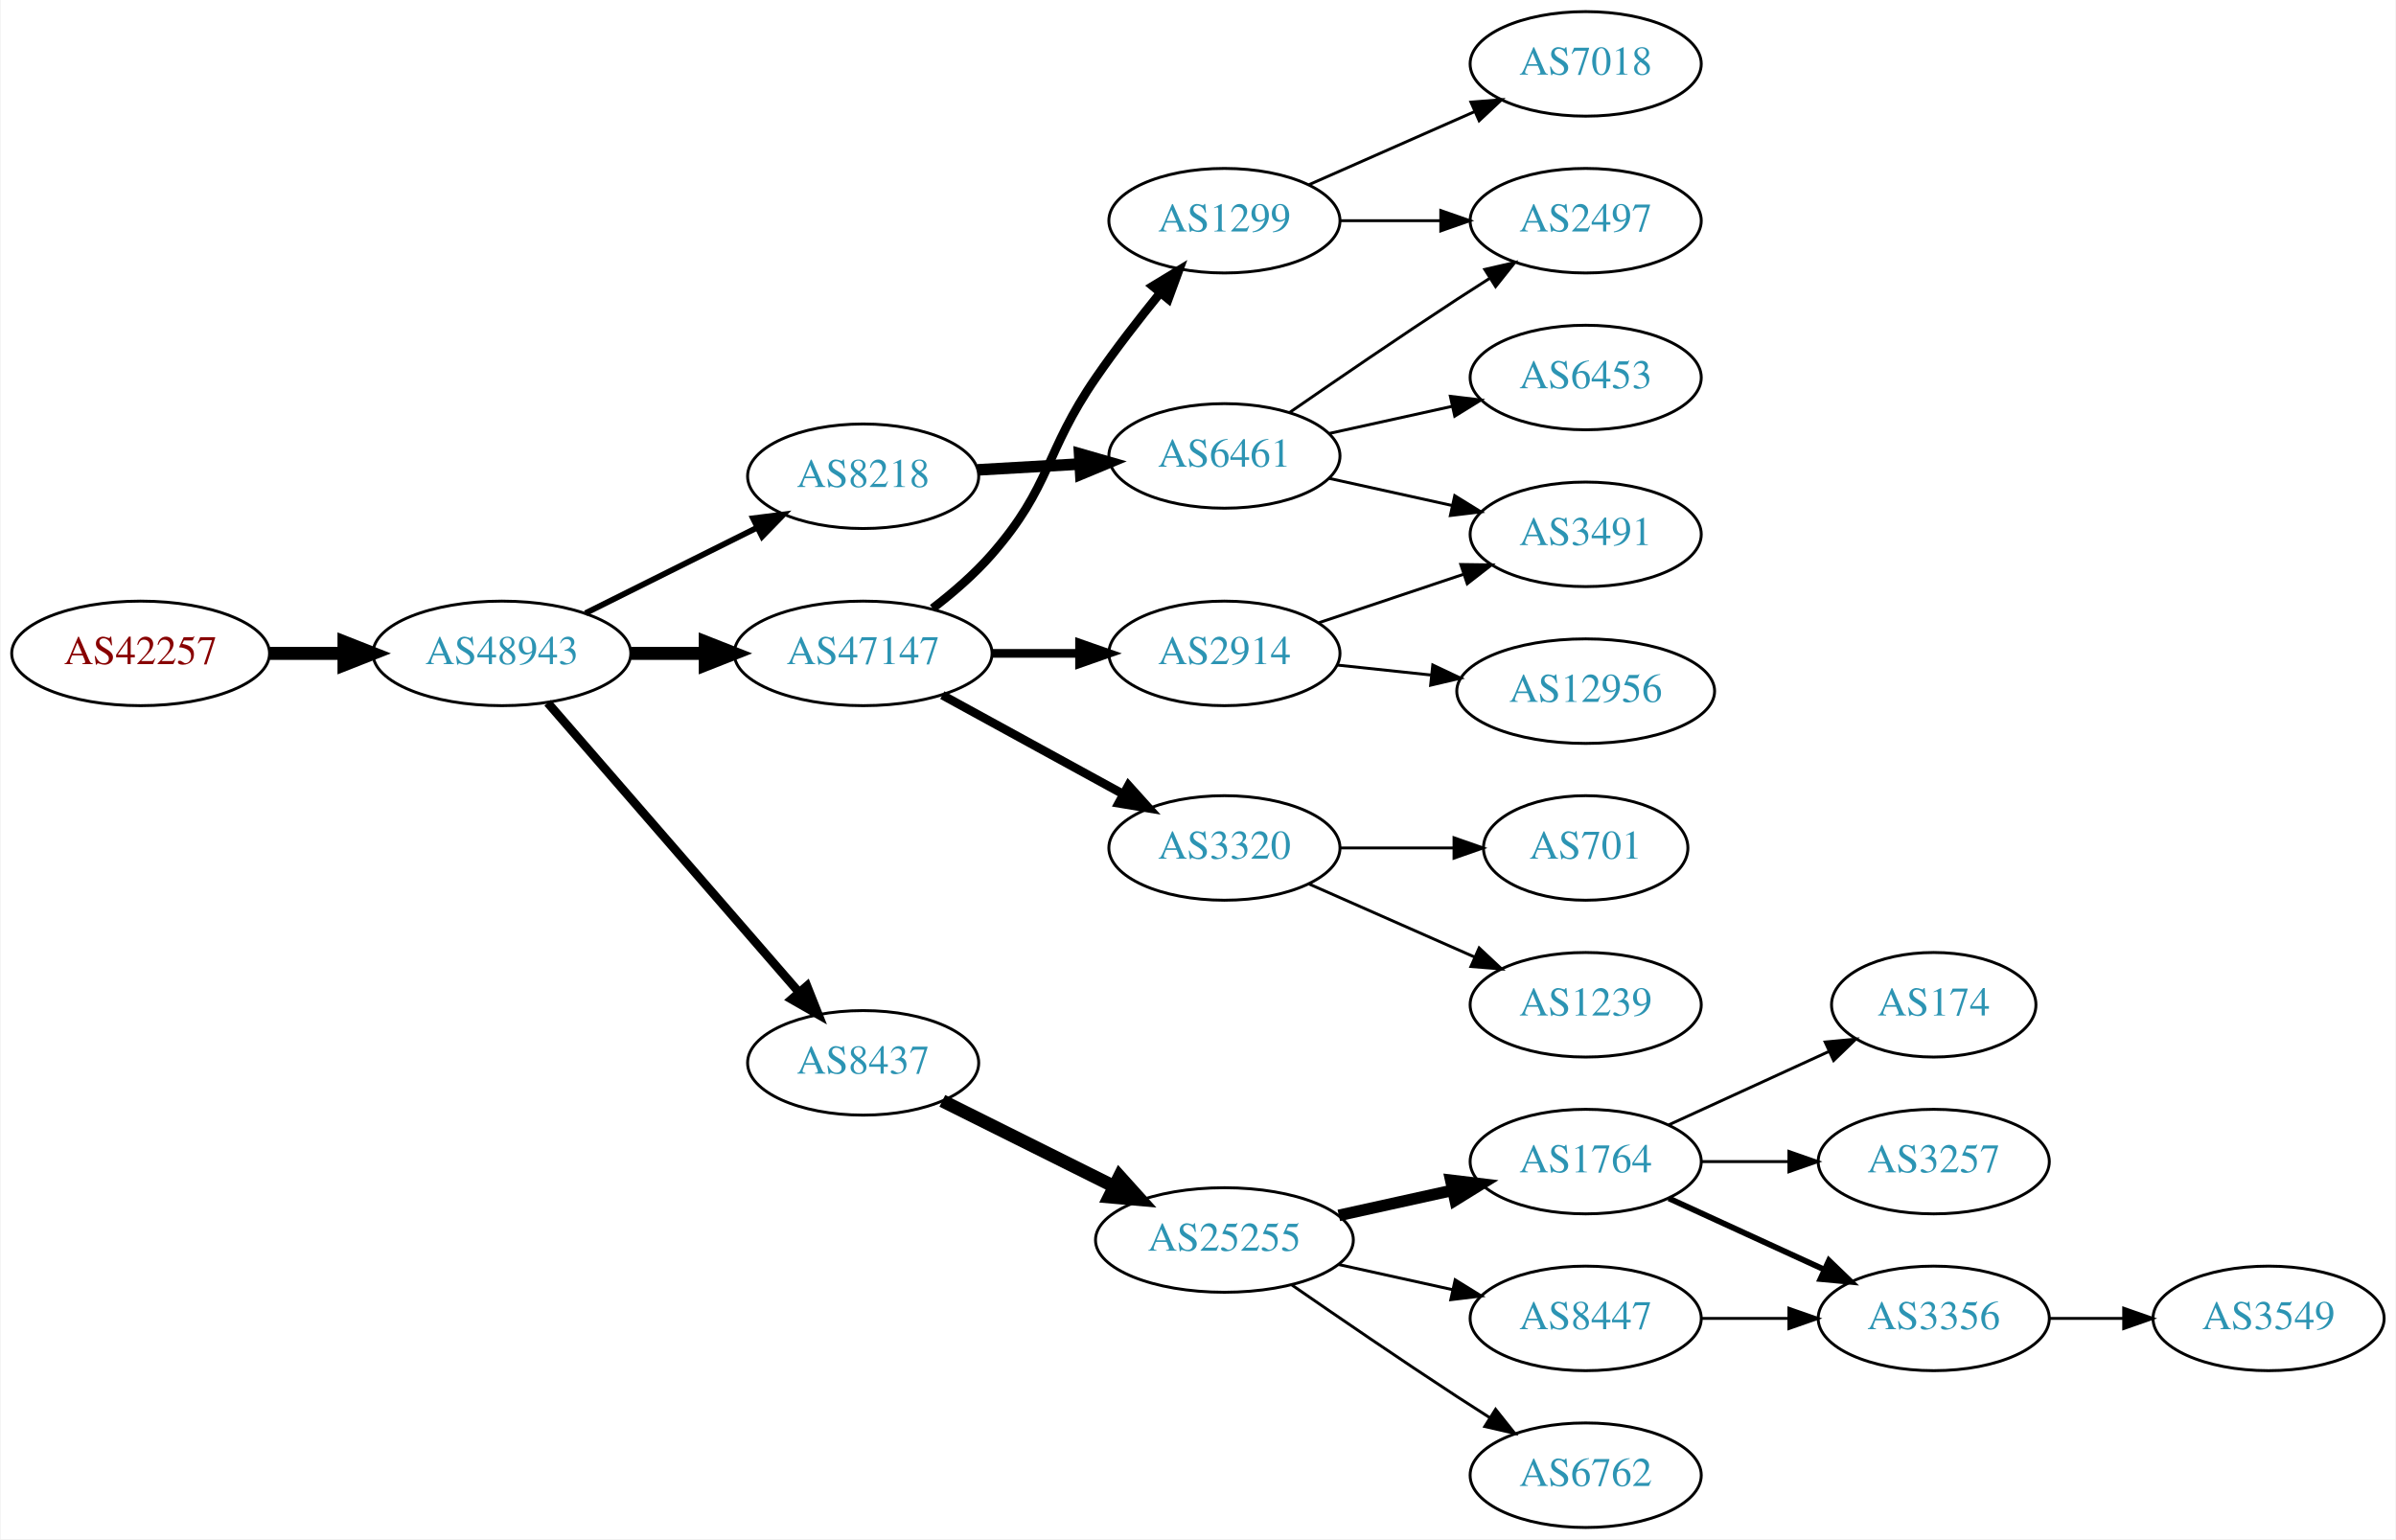
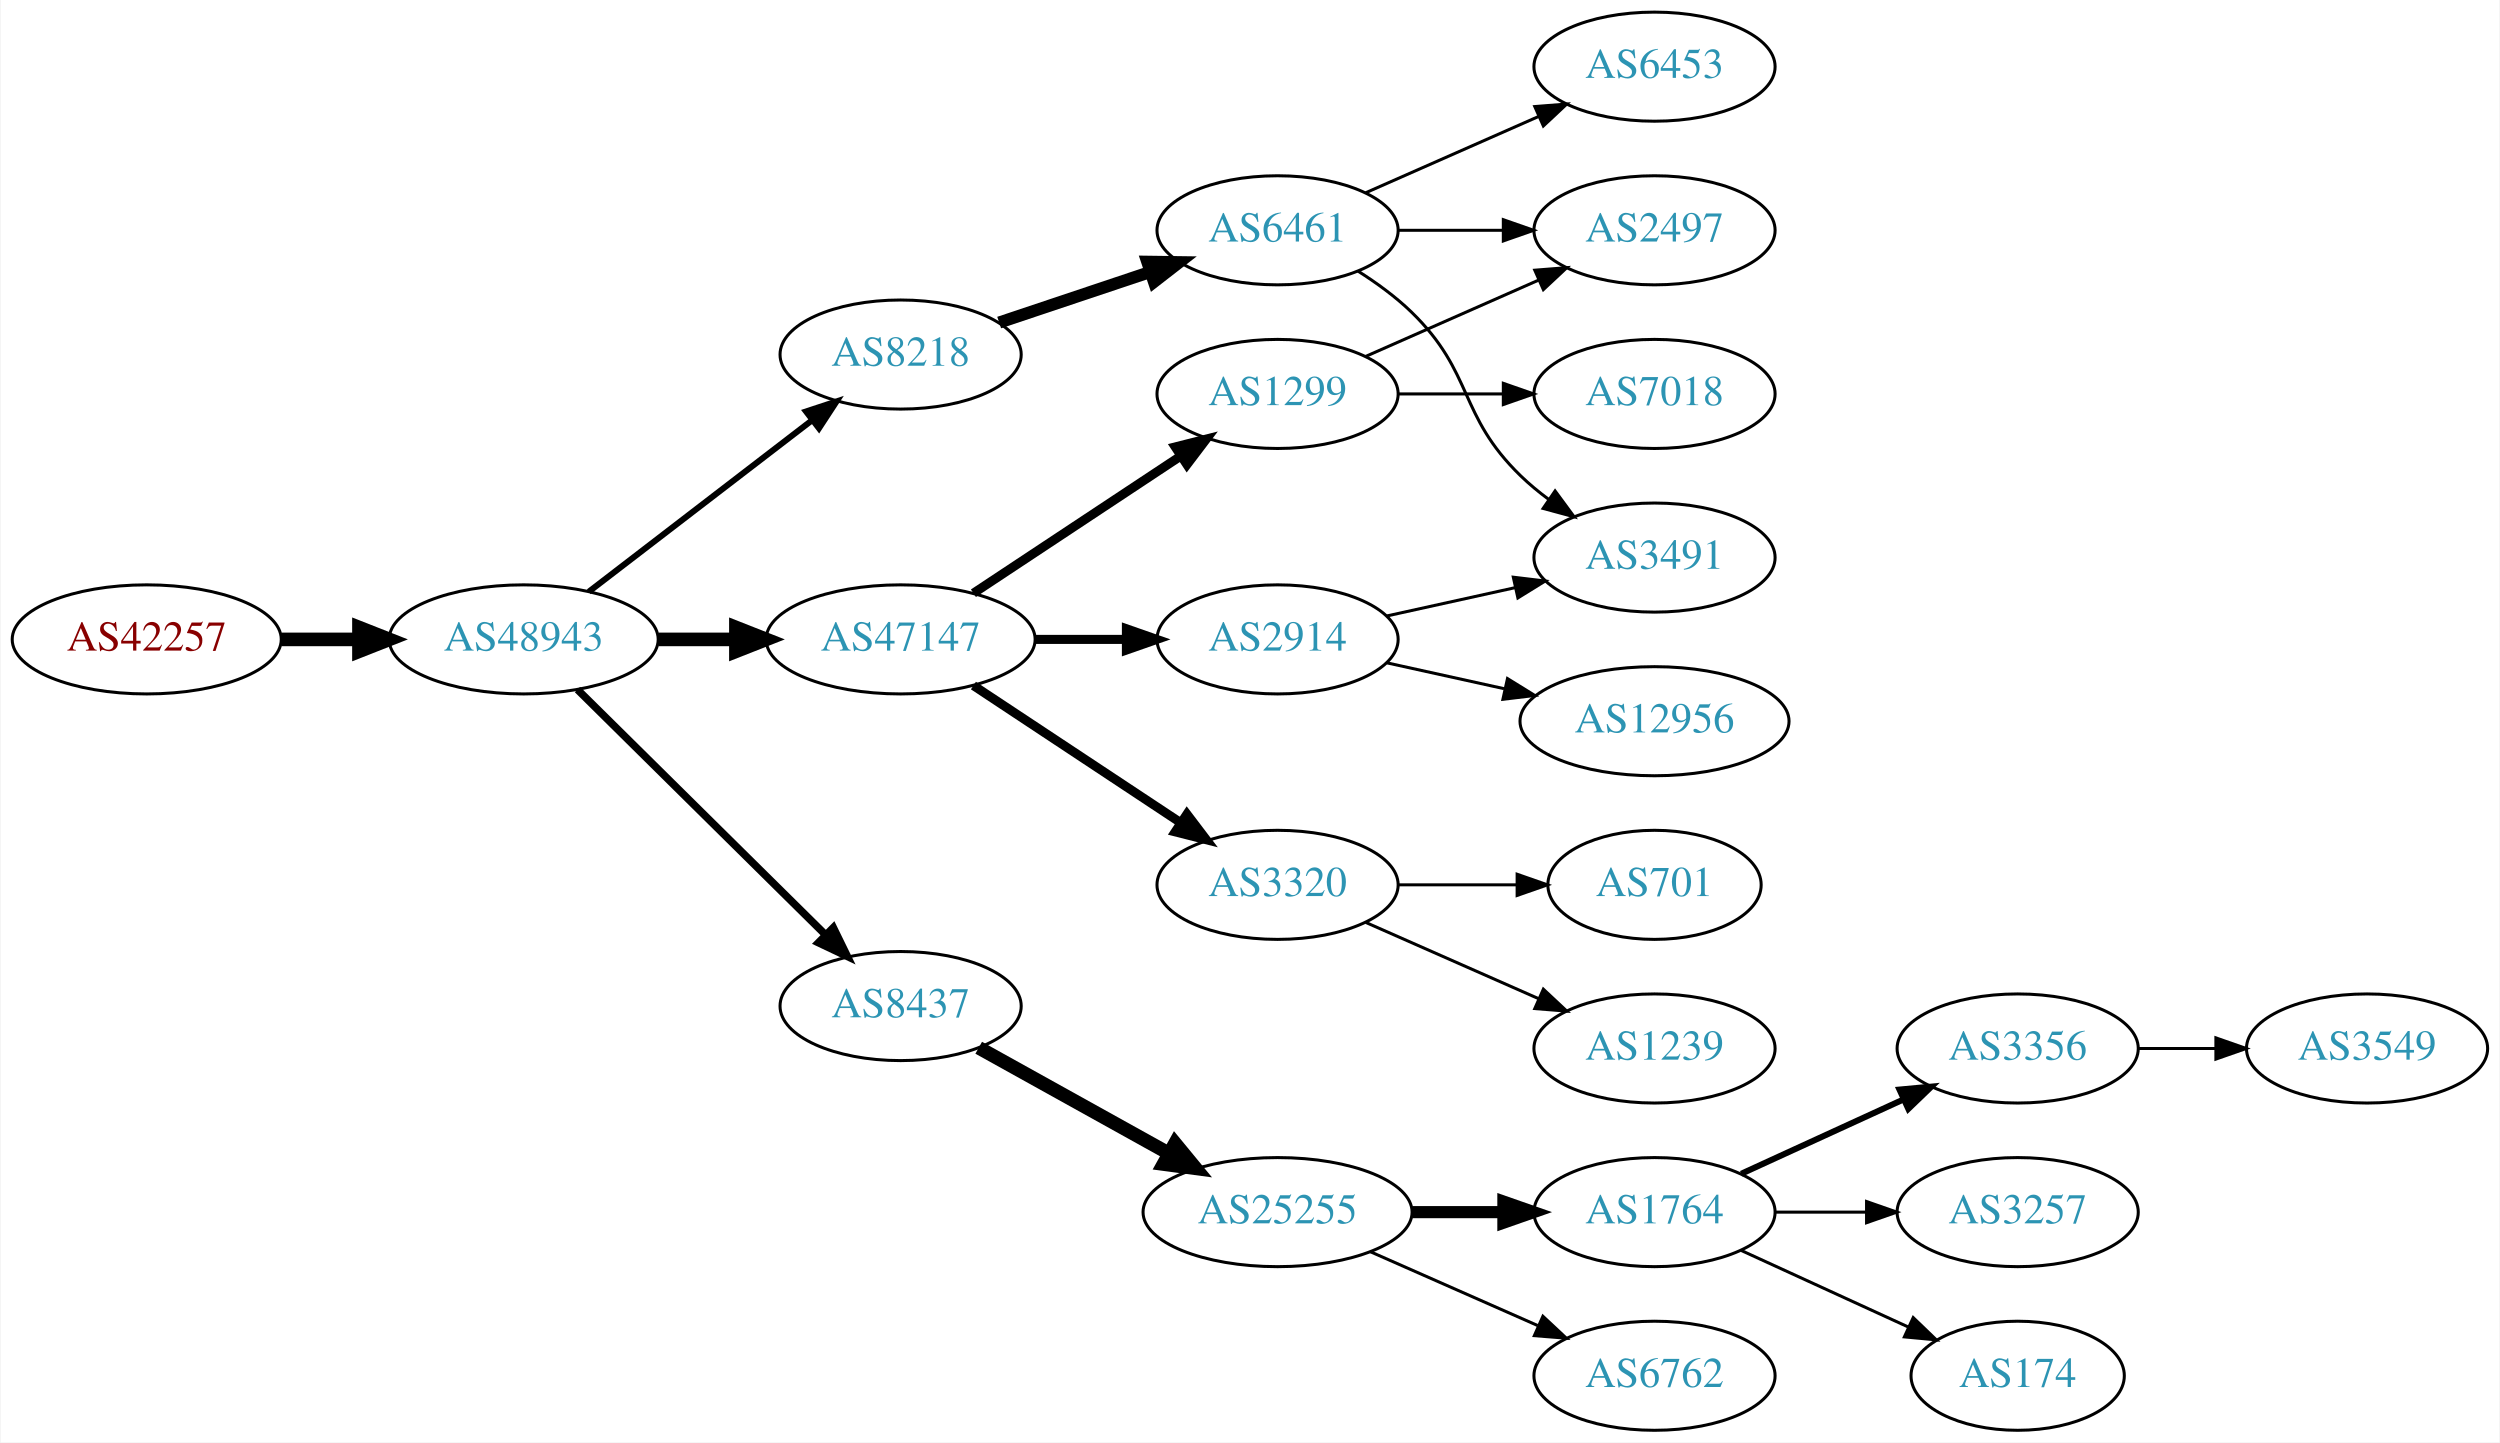
- <svg xmlns="http://www.w3.org/2000/svg" xmlns:xlink="http://www.w3.org/1999/xlink" width="825pt" height="530pt" viewBox="0.00 0.00 824.55 530.00">
-   <g id="graph0" class="graph" transform="scale(1 1) rotate(0) translate(4 526)">
-     <polygon fill="white" stroke="none" points="-4,4 -4,-526 820.547,-526 820.547,4 -4,4" />
+ <svg xmlns="http://www.w3.org/2000/svg" xmlns:xlink="http://www.w3.org/1999/xlink" width="825pt" height="476pt" viewBox="0.00 0.00 824.55 476.00">
+   <g id="graph0" class="graph" transform="scale(1 1) rotate(0) translate(4 472)">
+     <polygon fill="white" stroke="none" points="-4,4 -4,-472 820.547,-472 820.547,4 -4,4" />
    <g id="node1" class="node">
      <g id="a_node1">
        <a xlink:href="/asn/42257" xlink:title="AS42257 ~ IT-Services [AT]">
-           <ellipse fill="#ffffff" stroke="black" cx="44.196" cy="-301" rx="44.393" ry="18" />
-           <text text-anchor="middle" x="44.196" y="-297.3" font-family="Times,serif" font-size="14.00" fill="#880000">AS42257</text>
+           <ellipse fill="#ffffff" stroke="black" cx="44.196" cy="-261" rx="44.393" ry="18" />
+           <text text-anchor="middle" x="44.196" y="-257.3" font-family="Times,serif" font-size="14.00" fill="#880000">AS42257</text>
        </a>
      </g>
    </g>
    <g id="node2" class="node">
      <g id="a_node2">
        <a xlink:href="/asn/48943" xlink:title="AS48943 ~ KAPPER NETWORK-COMMUNICATIONS GmbH [AT]">
-           <ellipse fill="#ffffff" stroke="black" cx="168.588" cy="-301" rx="44.393" ry="18" />
-           <text text-anchor="middle" x="168.588" y="-297.3" font-family="Times,serif" font-size="14.00" fill="#2c94b3">AS48943</text>
+           <ellipse fill="#ffffff" stroke="black" cx="168.588" cy="-261" rx="44.393" ry="18" />
+           <text text-anchor="middle" x="168.588" y="-257.3" font-family="Times,serif" font-size="14.00" fill="#2c94b3">AS48943</text>
        </a>
      </g>
    </g>
    <g id="edge1" class="edge">
-       <path fill="none" stroke="black" stroke-width="4.5" d="M88.692,-301C96.898,-301 105.569,-301 114.041,-301" />
-       <polygon fill="black" stroke="black" stroke-width="4.5" points="114.233,-304.938 124.233,-301 114.233,-297.063 114.233,-304.938" />
+       <path fill="none" stroke="black" stroke-width="4.5" d="M88.692,-261C96.898,-261 105.569,-261 114.041,-261" />
+       <polygon fill="black" stroke="black" stroke-width="4.5" points="114.233,-264.938 124.233,-261 114.233,-257.063 114.233,-264.938" />
    </g>
    <g id="node3" class="node">
      <g id="a_node3">
        <a xlink:href="/asn/47147" xlink:title="AS47147 ~ ANEXIA Internetdienstleistungs GmbH [AT]">
-           <ellipse fill="#ffffff" stroke="black" cx="292.98" cy="-301" rx="44.393" ry="18" />
-           <text text-anchor="middle" x="292.98" y="-297.3" font-family="Times,serif" font-size="14.00" fill="#2c94b3">AS47147</text>
+           <ellipse fill="#ffffff" stroke="black" cx="292.98" cy="-261" rx="44.393" ry="18" />
+           <text text-anchor="middle" x="292.98" y="-257.3" font-family="Times,serif" font-size="14.00" fill="#2c94b3">AS47147</text>
        </a>
      </g>
    </g>
    <g id="edge2" class="edge">
-       <path fill="none" stroke="black" stroke-width="4.5" d="M213.084,-301C221.29,-301 229.961,-301 238.434,-301" />
-       <polygon fill="black" stroke="black" stroke-width="4.5" points="238.625,-304.938 248.625,-301 238.625,-297.063 238.625,-304.938" />
+       <path fill="none" stroke="black" stroke-width="4.5" d="M213.084,-261C221.29,-261 229.961,-261 238.434,-261" />
+       <polygon fill="black" stroke="black" stroke-width="4.5" points="238.625,-264.938 248.625,-261 238.625,-257.063 238.625,-264.938" />
    </g>
    <g id="node4" class="node">
      <g id="a_node4">
        <a xlink:href="/asn/8437" xlink:title="AS8437 ~ Hutchison Drei Austria GmbH [AT]">
-           <ellipse fill="#ffffff" stroke="black" cx="292.98" cy="-160" rx="39.794" ry="18" />
-           <text text-anchor="middle" x="292.98" y="-156.3" font-family="Times,serif" font-size="14.00" fill="#2c94b3">AS8437</text>
+           <ellipse fill="#ffffff" stroke="black" cx="292.98" cy="-140" rx="39.794" ry="18" />
+           <text text-anchor="middle" x="292.98" y="-136.3" font-family="Times,serif" font-size="14.00" fill="#2c94b3">AS8437</text>
        </a>
      </g>
    </g>
    <g id="edge3" class="edge">
-       <path fill="none" stroke="black" stroke-width="3" d="M184.352,-283.992C205.878,-259.193 246,-212.971 270.71,-184.504" />
-       <polygon fill="black" stroke="black" stroke-width="3" points="273.633,-186.477 277.545,-176.63 268.346,-181.888 273.633,-186.477" />
+       <path fill="none" stroke="black" stroke-width="2.5" d="M186.35,-244.429C207.499,-223.521 244.01,-187.425 268.079,-163.629" />
+       <polygon fill="black" stroke="black" stroke-width="2.5" points="270.771,-165.89 275.421,-156.371 265.849,-160.912 270.771,-165.89" />
    </g>
    <g id="node5" class="node">
      <g id="a_node5">
        <a xlink:href="/asn/8218" xlink:title="AS8218 ~ legacy Neotelecoms [FR]">
-           <ellipse fill="#ffffff" stroke="black" cx="292.98" cy="-362" rx="39.794" ry="18" />
-           <text text-anchor="middle" x="292.98" y="-358.3" font-family="Times,serif" font-size="14.00" fill="#2c94b3">AS8218</text>
+           <ellipse fill="#ffffff" stroke="black" cx="292.98" cy="-355" rx="39.794" ry="18" />
+           <text text-anchor="middle" x="292.98" y="-351.3" font-family="Times,serif" font-size="14.00" fill="#2c94b3">AS8218</text>
        </a>
      </g>
    </g>
    <g id="edge4" class="edge">
-       <path fill="none" stroke="black" stroke-width="2" d="M197.361,-314.842C214.858,-323.562 237.614,-334.904 256.424,-344.279" />
-       <polygon fill="black" stroke="black" stroke-width="2" points="255.065,-347.512 265.576,-348.84 258.187,-341.247 255.065,-347.512" />
+       <path fill="none" stroke="black" stroke-width="2" d="M190.074,-276.733C210.228,-292.212 241.164,-315.972 263.665,-333.253" />
+       <polygon fill="black" stroke="black" stroke-width="2" points="261.772,-336.213 271.835,-339.528 266.036,-330.661 261.772,-336.213" />
    </g>
    <g id="node6" class="node">
      <g id="a_node6">
-         <a xlink:href="/asn/1299" xlink:title="AS1299 ~ Telia Carrier [EU]">
-           <ellipse fill="#ffffff" stroke="black" cx="417.373" cy="-450" rx="39.794" ry="18" />
-           <text text-anchor="middle" x="417.373" y="-446.3" font-family="Times,serif" font-size="14.00" fill="#2c94b3">AS1299</text>
+         <a xlink:href="/asn/2914" xlink:title="AS2914 ~ NTT America, Inc. [US]">
+           <ellipse fill="#ffffff" stroke="black" cx="417.373" cy="-261" rx="39.794" ry="18" />
+           <text text-anchor="middle" x="417.373" y="-257.3" font-family="Times,serif" font-size="14.00" fill="#2c94b3">AS2914</text>
        </a>
      </g>
    </g>
    <g id="edge5" class="edge">
-       <path fill="none" stroke="black" stroke-width="3" d="M316.887,-316.501C323.878,-321.869 331.271,-328.247 337.176,-335 357.9,-358.697 355.299,-370.088 373.176,-396 379.962,-405.835 388.001,-416.186 395.293,-425.164" />
-       <polygon fill="black" stroke="black" stroke-width="3" points="392.662,-427.475 401.722,-432.969 398.065,-423.025 392.662,-427.475" />
+       <path fill="none" stroke="black" stroke-width="3" d="M337.476,-261C347.165,-261 357.502,-261 367.394,-261" />
+       <polygon fill="black" stroke="black" stroke-width="3" points="367.497,-264.5 377.497,-261 367.497,-257.5 367.497,-264.5" />
    </g>
    <g id="node7" class="node">
      <g id="a_node7">
        <a xlink:href="/asn/3320" xlink:title="AS3320 ~ DTAG [DE]">
-           <ellipse fill="#ffffff" stroke="black" cx="417.373" cy="-234" rx="39.794" ry="18" />
-           <text text-anchor="middle" x="417.373" y="-230.3" font-family="Times,serif" font-size="14.00" fill="#2c94b3">AS3320</text>
+           <ellipse fill="#ffffff" stroke="black" cx="417.373" cy="-180" rx="39.794" ry="18" />
+           <text text-anchor="middle" x="417.373" y="-176.3" font-family="Times,serif" font-size="14.00" fill="#2c94b3">AS3320</text>
        </a>
      </g>
    </g>
    <g id="edge6" class="edge">
-       <path fill="none" stroke="black" stroke-width="3" d="M320.237,-286.627C338.428,-276.669 362.813,-263.32 382.472,-252.558" />
-       <polygon fill="black" stroke="black" stroke-width="3" points="384.322,-255.535 391.413,-247.663 380.961,-249.395 384.322,-255.535" />
+       <path fill="none" stroke="black" stroke-width="3" d="M317.001,-245.765C336.355,-232.956 364.191,-214.534 385.48,-200.445" />
+       <polygon fill="black" stroke="black" stroke-width="3" points="387.461,-203.331 393.868,-194.893 383.597,-197.494 387.461,-203.331" />
    </g>
    <g id="node8" class="node">
      <g id="a_node8">
-         <a xlink:href="/asn/2914" xlink:title="AS2914 ~ NTT America, Inc. [US]">
-           <ellipse fill="#ffffff" stroke="black" cx="417.373" cy="-301" rx="39.794" ry="18" />
-           <text text-anchor="middle" x="417.373" y="-297.3" font-family="Times,serif" font-size="14.00" fill="#2c94b3">AS2914</text>
+         <a xlink:href="/asn/1299" xlink:title="AS1299 ~ Telia Carrier [EU]">
+           <ellipse fill="#ffffff" stroke="black" cx="417.373" cy="-342" rx="39.794" ry="18" />
+           <text text-anchor="middle" x="417.373" y="-338.3" font-family="Times,serif" font-size="14.00" fill="#2c94b3">AS1299</text>
        </a>
      </g>
    </g>
    <g id="edge7" class="edge">
-       <path fill="none" stroke="black" stroke-width="3" d="M337.476,-301C347.165,-301 357.502,-301 367.394,-301" />
-       <polygon fill="black" stroke="black" stroke-width="3" points="367.497,-304.5 377.497,-301 367.497,-297.5 367.497,-304.5" />
+       <path fill="none" stroke="black" stroke-width="3" d="M317.001,-276.235C336.355,-289.044 364.191,-307.466 385.48,-321.555" />
+       <polygon fill="black" stroke="black" stroke-width="3" points="383.597,-324.506 393.868,-327.107 387.461,-318.669 383.597,-324.506" />
    </g>
    <g id="node11" class="node">
      <g id="a_node11">
        <a xlink:href="/asn/25255" xlink:title="AS25255 ~ ==&gt; TELE2 AUSTRIA &lt;== [AT]">
-           <ellipse fill="#ffffff" stroke="black" cx="417.373" cy="-99" rx="44.393" ry="18" />
-           <text text-anchor="middle" x="417.373" y="-95.3" font-family="Times,serif" font-size="14.00" fill="#2c94b3">AS25255</text>
+           <ellipse fill="#ffffff" stroke="black" cx="417.373" cy="-72" rx="44.393" ry="18" />
+           <text text-anchor="middle" x="417.373" y="-68.3" font-family="Times,serif" font-size="14.00" fill="#2c94b3">AS25255</text>
        </a>
      </g>
    </g>
    <g id="edge10" class="edge">
-       <path fill="none" stroke="black" stroke-width="4.5" d="M320.237,-146.914C337.5,-138.31 360.343,-126.925 379.43,-117.412" />
-       <polygon fill="black" stroke="black" stroke-width="4.5" points="381.264,-120.898 388.458,-112.913 377.751,-113.849 381.264,-120.898" />
-     </g>
-     <g id="node23" class="node">
-       <g id="a_node23">
+       <path fill="none" stroke="black" stroke-width="4.5" d="M318.748,-126.239C336.799,-116.21 361.498,-102.488 381.536,-91.355" />
+       <polygon fill="black" stroke="black" stroke-width="4.5" points="383.545,-94.743 390.374,-86.444 379.72,-87.859 383.545,-94.743" />
+     </g>
+     <g id="node22" class="node">
+       <g id="a_node22">
        <a xlink:href="/asn/6461" xlink:title="AS6461 ~ Zayo Bandwidth [US]">
-           <ellipse fill="#ffffff" stroke="black" cx="417.373" cy="-369" rx="39.794" ry="18" />
-           <text text-anchor="middle" x="417.373" y="-365.3" font-family="Times,serif" font-size="14.00" fill="#2c94b3">AS6461</text>
-         </a>
-       </g>
-     </g>
-     <g id="edge23" class="edge">
-       <path fill="none" stroke="black" stroke-width="4" d="M332.37,-364.196C343.54,-364.834 355.892,-365.541 367.61,-366.211" />
-       <polygon fill="black" stroke="black" stroke-width="4" points="367.515,-369.711 377.698,-366.788 367.914,-362.723 367.515,-369.711" />
+           <ellipse fill="#ffffff" stroke="black" cx="417.373" cy="-396" rx="39.794" ry="18" />
+           <text text-anchor="middle" x="417.373" y="-392.3" font-family="Times,serif" font-size="14.00" fill="#2c94b3">AS6461</text>
+         </a>
+       </g>
+     </g>
+     <g id="edge21" class="edge">
+       <path fill="none" stroke="black" stroke-width="4" d="M325.499,-365.559C340.632,-370.628 358.96,-376.767 375.18,-382.201" />
+       <polygon fill="black" stroke="black" stroke-width="4" points="374.366,-385.62 384.96,-385.477 376.59,-378.982 374.366,-385.62" />
    </g>
    <g id="node9" class="node">
      <g id="a_node9">
-         <a xlink:href="/asn/7018" xlink:title="AS7018 ~ AT&amp;T Services, Inc. [US]">
-           <ellipse fill="#ffffff" stroke="black" cx="541.765" cy="-504" rx="39.794" ry="18" />
-           <text text-anchor="middle" x="541.765" y="-500.3" font-family="Times,serif" font-size="14.00" fill="#2c94b3">AS7018</text>
+         <a xlink:href="/asn/3491" xlink:title="AS3491 ~ PCCW Global, Inc. [US]">
+           <ellipse fill="#ffffff" stroke="black" cx="541.765" cy="-288" rx="39.794" ry="18" />
+           <text text-anchor="middle" x="541.765" y="-284.3" font-family="Times,serif" font-size="14.00" fill="#2c94b3">AS3491</text>
        </a>
      </g>
    </g>
    <g id="edge8" class="edge">
-       <path fill="none" stroke="black" d="M446.452,-462.389C463.4,-469.866 485.197,-479.483 503.566,-487.588" />
-       <polygon fill="black" stroke="black" points="502.254,-490.834 512.816,-491.669 505.08,-484.43 502.254,-490.834" />
+       <path fill="none" stroke="black" d="M453.445,-268.737C466.632,-271.646 481.812,-274.995 495.778,-278.076" />
+       <polygon fill="black" stroke="black" points="495.168,-281.525 505.687,-280.262 496.676,-274.69 495.168,-281.525" />
    </g>
    <g id="node10" class="node">
      <g id="a_node10">
-         <a xlink:href="/asn/2497" xlink:title="AS2497 ~ Internet Initiative Japan Inc. [JP]">
-           <ellipse fill="#ffffff" stroke="black" cx="541.765" cy="-450" rx="39.794" ry="18" />
-           <text text-anchor="middle" x="541.765" y="-446.3" font-family="Times,serif" font-size="14.00" fill="#2c94b3">AS2497</text>
+         <a xlink:href="/asn/12956" xlink:title="AS12956 ~ TELXIUS [ES]">
+           <ellipse fill="#ffffff" stroke="black" cx="541.765" cy="-234" rx="44.393" ry="18" />
+           <text text-anchor="middle" x="541.765" y="-230.3" font-family="Times,serif" font-size="14.00" fill="#2c94b3">AS12956</text>
        </a>
      </g>
    </g>
    <g id="edge9" class="edge">
-       <path fill="none" stroke="black" d="M457.098,-450C468.037,-450 480.087,-450 491.553,-450" />
-       <polygon fill="black" stroke="black" points="491.871,-453.5 501.871,-450 491.871,-446.5 491.871,-453.5" />
+       <path fill="none" stroke="black" d="M453.445,-253.263C465.485,-250.607 479.185,-247.585 492.106,-244.734" />
+       <polygon fill="black" stroke="black" points="493.243,-248.068 502.254,-242.495 491.735,-241.232 493.243,-248.068" />
+     </g>
+     <g id="node20" class="node">
+       <g id="a_node20">
+         <a xlink:href="/asn/1239" xlink:title="AS1239 ~ Sprint [US]">
+           <ellipse fill="#ffffff" stroke="black" cx="541.765" cy="-126" rx="39.794" ry="18" />
+           <text text-anchor="middle" x="541.765" y="-122.3" font-family="Times,serif" font-size="14.00" fill="#2c94b3">AS1239</text>
+         </a>
+       </g>
+     </g>
+     <g id="edge19" class="edge">
+       <path fill="none" stroke="black" d="M446.452,-167.611C463.4,-160.134 485.197,-150.517 503.566,-142.412" />
+       <polygon fill="black" stroke="black" points="505.08,-145.57 512.816,-138.331 502.254,-139.166 505.08,-145.57" />
+     </g>
+     <g id="node21" class="node">
+       <g id="a_node21">
+         <a xlink:href="/asn/701" xlink:title="AS701 ~ UUNET [US]">
+           <ellipse fill="#ffffff" stroke="black" cx="541.765" cy="-180" rx="35.194" ry="18" />
+           <text text-anchor="middle" x="541.765" y="-176.3" font-family="Times,serif" font-size="14.00" fill="#2c94b3">AS701</text>
+         </a>
+       </g>
+     </g>
+     <g id="edge20" class="edge">
+       <path fill="none" stroke="black" d="M457.098,-180C469.587,-180 483.526,-180 496.39,-180" />
+       <polygon fill="black" stroke="black" points="496.428,-183.5 506.427,-180 496.427,-176.5 496.428,-183.5" />
+     </g>
+     <g id="node17" class="node">
+       <g id="a_node17">
+         <a xlink:href="/asn/7018" xlink:title="AS7018 ~ AT&amp;T Services, Inc. [US]">
+           <ellipse fill="#ffffff" stroke="black" cx="541.765" cy="-342" rx="39.794" ry="18" />
+           <text text-anchor="middle" x="541.765" y="-338.3" font-family="Times,serif" font-size="14.00" fill="#2c94b3">AS7018</text>
+         </a>
+       </g>
+     </g>
+     <g id="edge16" class="edge">
+       <path fill="none" stroke="black" d="M457.098,-342C468.037,-342 480.087,-342 491.553,-342" />
+       <polygon fill="black" stroke="black" points="491.871,-345.5 501.871,-342 491.871,-338.5 491.871,-345.5" />
    </g>
    <g id="node18" class="node">
      <g id="a_node18">
-         <a xlink:href="/asn/701" xlink:title="AS701 ~ UUNET [US]">
-           <ellipse fill="#ffffff" stroke="black" cx="541.765" cy="-234" rx="35.194" ry="18" />
-           <text text-anchor="middle" x="541.765" y="-230.3" font-family="Times,serif" font-size="14.00" fill="#2c94b3">AS701</text>
+         <a xlink:href="/asn/2497" xlink:title="AS2497 ~ Internet Initiative Japan Inc. [JP]">
+           <ellipse fill="#ffffff" stroke="black" cx="541.765" cy="-396" rx="39.794" ry="18" />
+           <text text-anchor="middle" x="541.765" y="-392.3" font-family="Times,serif" font-size="14.00" fill="#2c94b3">AS2497</text>
        </a>
      </g>
    </g>
    <g id="edge17" class="edge">
-       <path fill="none" stroke="black" d="M457.098,-234C469.587,-234 483.526,-234 496.39,-234" />
-       <polygon fill="black" stroke="black" points="496.428,-237.5 506.427,-234 496.427,-230.5 496.428,-237.5" />
-     </g>
-     <g id="node19" class="node">
-       <g id="a_node19">
-         <a xlink:href="/asn/1239" xlink:title="AS1239 ~ Sprint [US]">
-           <ellipse fill="#ffffff" stroke="black" cx="541.765" cy="-180" rx="39.794" ry="18" />
-           <text text-anchor="middle" x="541.765" y="-176.3" font-family="Times,serif" font-size="14.00" fill="#2c94b3">AS1239</text>
-         </a>
-       </g>
-     </g>
-     <g id="edge18" class="edge">
-       <path fill="none" stroke="black" d="M446.452,-221.611C463.4,-214.134 485.197,-204.517 503.566,-196.412" />
-       <polygon fill="black" stroke="black" points="505.08,-199.57 512.816,-192.331 502.254,-193.166 505.08,-199.57" />
-     </g>
-     <g id="node21" class="node">
-       <g id="a_node21">
-         <a xlink:href="/asn/12956" xlink:title="AS12956 ~ TELXIUS [ES]">
-           <ellipse fill="#ffffff" stroke="black" cx="541.765" cy="-288" rx="44.393" ry="18" />
-           <text text-anchor="middle" x="541.765" y="-284.3" font-family="Times,serif" font-size="14.00" fill="#2c94b3">AS12956</text>
-         </a>
-       </g>
-     </g>
-     <g id="edge20" class="edge">
-       <path fill="none" stroke="black" d="M456.093,-296.993C466.313,-295.908 477.562,-294.713 488.43,-293.559" />
-       <polygon fill="black" stroke="black" points="489.113,-297.006 498.687,-292.469 488.373,-290.045 489.113,-297.006" />
-     </g>
-     <g id="node22" class="node">
-       <g id="a_node22">
-         <a xlink:href="/asn/3491" xlink:title="AS3491 ~ PCCW Global, Inc. [US]">
-           <ellipse fill="#ffffff" stroke="black" cx="541.765" cy="-342" rx="39.794" ry="18" />
-           <text text-anchor="middle" x="541.765" y="-338.3" font-family="Times,serif" font-size="14.00" fill="#2c94b3">AS3491</text>
-         </a>
-       </g>
-     </g>
-     <g id="edge21" class="edge">
-       <path fill="none" stroke="black" d="M449.892,-311.559C465.024,-316.628 483.352,-322.767 499.572,-328.201" />
-       <polygon fill="black" stroke="black" points="498.759,-331.62 509.352,-331.477 500.982,-324.982 498.759,-331.62" />
+       <path fill="none" stroke="black" d="M446.452,-354.389C463.4,-361.866 485.197,-371.483 503.566,-379.588" />
+       <polygon fill="black" stroke="black" points="502.254,-382.834 512.816,-383.669 505.08,-376.43 502.254,-382.834" />
    </g>
    <g id="node12" class="node">
      <g id="a_node12">
-         <a xlink:href="/asn/1764" xlink:title="AS1764 ~ NEXTLAYER-AS [AT]">
-           <ellipse fill="#ffffff" stroke="black" cx="541.765" cy="-126" rx="39.794" ry="18" />
-           <text text-anchor="middle" x="541.765" y="-122.3" font-family="Times,serif" font-size="14.00" fill="#2c94b3">AS1764</text>
-         </a>
-       </g>
-     </g>
-     <g id="edge11" class="edge">
-       <path fill="none" stroke="black" stroke-width="4" d="M456.762,-107.469C469.153,-110.202 483,-113.257 495.821,-116.085" />
-       <polygon fill="black" stroke="black" stroke-width="4" points="495.316,-119.558 505.835,-118.295 496.824,-112.722 495.316,-119.558" />
-     </g>
-     <g id="node13" class="node">
-       <g id="a_node13">
        <a xlink:href="/asn/6762" xlink:title="AS6762 ~ TELECOM ITALIA SPARKLE S.p.A. [IT]">
          <ellipse fill="#ffffff" stroke="black" cx="541.765" cy="-18" rx="39.794" ry="18" />
          <text text-anchor="middle" x="541.765" y="-14.3" font-family="Times,serif" font-size="14.00" fill="#2c94b3">AS6762</text>
        </a>
      </g>
    </g>
+     <g id="edge11" class="edge">
+       <path fill="none" stroke="black" d="M448,-58.928C464.595,-51.606 485.454,-42.403 503.188,-34.579" />
+       <polygon fill="black" stroke="black" points="504.935,-37.634 512.671,-30.395 502.109,-31.23 504.935,-37.634" />
+     </g>
+     <g id="node13" class="node">
+       <g id="a_node13">
+         <a xlink:href="/asn/1764" xlink:title="AS1764 ~ NEXTLAYER-AS [AT]">
+           <ellipse fill="#ffffff" stroke="black" cx="541.765" cy="-72" rx="39.794" ry="18" />
+           <text text-anchor="middle" x="541.765" y="-68.3" font-family="Times,serif" font-size="14.00" fill="#2c94b3">AS1764</text>
+         </a>
+       </g>
+     </g>
    <g id="edge12" class="edge">
-       <path fill="none" stroke="black" d="M440.403,-83.633C456.206,-72.695 478.062,-57.739 497.569,-45 501.151,-42.661 504.921,-40.241 508.681,-37.856" />
-       <polygon fill="black" stroke="black" points="510.744,-40.693 517.342,-32.404 507.015,-34.769 510.744,-40.693" />
+       <path fill="none" stroke="black" stroke-width="4" d="M461.868,-72C471.557,-72 481.894,-72 491.787,-72" />
+       <polygon fill="black" stroke="black" stroke-width="4" points="491.889,-75.5 501.889,-72 491.889,-68.5 491.889,-75.5" />
    </g>
    <g id="node14" class="node">
      <g id="a_node14">
-         <a xlink:href="/asn/8447" xlink:title="AS8447 ~ A1 Telekom Austria AG [AT]">
-           <ellipse fill="#ffffff" stroke="black" cx="541.765" cy="-72" rx="39.794" ry="18" />
-           <text text-anchor="middle" x="541.765" y="-68.3" font-family="Times,serif" font-size="14.00" fill="#2c94b3">AS8447</text>
+         <a xlink:href="/asn/3356" xlink:title="AS3356 ~ Level 3 Parent, LLC [US]">
+           <ellipse fill="#ffffff" stroke="black" cx="661.607" cy="-126" rx="39.794" ry="18" />
+           <text text-anchor="middle" x="661.607" y="-122.3" font-family="Times,serif" font-size="14.00" fill="#2c94b3">AS3356</text>
        </a>
      </g>
    </g>
    <g id="edge13" class="edge">
-       <path fill="none" stroke="black" d="M456.762,-90.531C469.153,-87.798 483,-84.743 495.821,-81.915" />
-       <polygon fill="black" stroke="black" points="496.824,-85.278 505.835,-79.706 495.316,-78.442 496.824,-85.278" />
+       <path fill="none" stroke="black" stroke-width="2" d="M570.394,-84.661C586.351,-91.973 606.621,-101.261 623.904,-109.181" />
+       <polygon fill="black" stroke="black" stroke-width="2" points="622.602,-112.435 633.152,-113.419 625.519,-106.071 622.602,-112.435" />
    </g>
    <g id="node15" class="node">
      <g id="a_node15">
-         <a xlink:href="/asn/174" xlink:title="AS174 ~ Cogent Communications [US]">
-           <ellipse fill="#ffffff" stroke="black" cx="661.607" cy="-180" rx="35.194" ry="18" />
-           <text text-anchor="middle" x="661.607" y="-176.3" font-family="Times,serif" font-size="14.00" fill="#2c94b3">AS174</text>
+         <a xlink:href="/asn/3257" xlink:title="AS3257 ~ GTT [DE]">
+           <ellipse fill="#ffffff" stroke="black" cx="661.607" cy="-72" rx="39.794" ry="18" />
+           <text text-anchor="middle" x="661.607" y="-68.3" font-family="Times,serif" font-size="14.00" fill="#2c94b3">AS3257</text>
        </a>
      </g>
    </g>
    <g id="edge14" class="edge">
-       <path fill="none" stroke="black" d="M570.394,-138.661C586.81,-146.183 607.791,-155.798 625.388,-163.861" />
-       <polygon fill="black" stroke="black" points="624.217,-167.174 634.766,-168.158 627.133,-160.811 624.217,-167.174" />
+       <path fill="none" stroke="black" d="M581.677,-72C591.231,-72 601.58,-72 611.543,-72" />
+       <polygon fill="black" stroke="black" points="611.736,-75.5 621.735,-72 611.735,-68.5 611.736,-75.5" />
    </g>
    <g id="node16" class="node">
      <g id="a_node16">
-         <a xlink:href="/asn/3257" xlink:title="AS3257 ~ GTT [DE]">
-           <ellipse fill="#ffffff" stroke="black" cx="661.607" cy="-126" rx="39.794" ry="18" />
-           <text text-anchor="middle" x="661.607" y="-122.3" font-family="Times,serif" font-size="14.00" fill="#2c94b3">AS3257</text>
+         <a xlink:href="/asn/174" xlink:title="AS174 ~ Cogent Communications [US]">
+           <ellipse fill="#ffffff" stroke="black" cx="661.607" cy="-18" rx="35.194" ry="18" />
+           <text text-anchor="middle" x="661.607" y="-14.3" font-family="Times,serif" font-size="14.00" fill="#2c94b3">AS174</text>
        </a>
      </g>
    </g>
    <g id="edge15" class="edge">
-       <path fill="none" stroke="black" d="M581.677,-126C591.231,-126 601.58,-126 611.543,-126" />
-       <polygon fill="black" stroke="black" points="611.736,-129.5 621.735,-126 611.735,-122.5 611.736,-129.5" />
-     </g>
-     <g id="node17" class="node">
-       <g id="a_node17">
-         <a xlink:href="/asn/3356" xlink:title="AS3356 ~ Level 3 Parent, LLC [US]">
-           <ellipse fill="#ffffff" stroke="black" cx="661.607" cy="-72" rx="39.794" ry="18" />
-           <text text-anchor="middle" x="661.607" y="-68.3" font-family="Times,serif" font-size="14.00" fill="#2c94b3">AS3356</text>
-         </a>
-       </g>
-     </g>
-     <g id="edge16" class="edge">
-       <path fill="none" stroke="black" stroke-width="2" d="M570.394,-113.339C586.351,-106.027 606.621,-96.739 623.904,-88.819" />
-       <polygon fill="black" stroke="black" stroke-width="2" points="625.519,-91.929 633.152,-84.581 622.602,-85.565 625.519,-91.929" />
+       <path fill="none" stroke="black" d="M570.394,-59.339C586.81,-51.817 607.791,-42.202 625.388,-34.139" />
+       <polygon fill="black" stroke="black" points="627.133,-37.189 634.766,-29.842 624.217,-30.826 627.133,-37.189" />
+     </g>
+     <g id="node19" class="node">
+       <g id="a_node19">
+         <a xlink:href="/asn/3549" xlink:title="AS3549 ~ Level 3 Parent, LLC [US]">
+           <ellipse fill="#ffffff" stroke="black" cx="776.9" cy="-126" rx="39.794" ry="18" />
+           <text text-anchor="middle" x="776.9" y="-122.3" font-family="Times,serif" font-size="14.00" fill="#2c94b3">AS3549</text>
+         </a>
+       </g>
+     </g>
+     <g id="edge18" class="edge">
+       <path fill="none" stroke="black" d="M701.279,-126C709.482,-126 718.246,-126 726.779,-126" />
+       <polygon fill="black" stroke="black" points="727.018,-129.5 737.018,-126 727.018,-122.5 727.018,-129.5" />
    </g>
    <g id="edge22" class="edge">
-       <path fill="none" stroke="black" d="M581.677,-72C591.231,-72 601.58,-72 611.543,-72" />
-       <polygon fill="black" stroke="black" points="611.736,-75.5 621.735,-72 611.735,-68.5 611.736,-75.5" />
-     </g>
-     <g id="node20" class="node">
-       <g id="a_node20">
-         <a xlink:href="/asn/3549" xlink:title="AS3549 ~ Level 3 Parent, LLC [US]">
-           <ellipse fill="#ffffff" stroke="black" cx="776.9" cy="-72" rx="39.794" ry="18" />
-           <text text-anchor="middle" x="776.9" y="-68.3" font-family="Times,serif" font-size="14.00" fill="#2c94b3">AS3549</text>
-         </a>
-       </g>
-     </g>
-     <g id="edge19" class="edge">
-       <path fill="none" stroke="black" d="M701.279,-72C709.482,-72 718.246,-72 726.779,-72" />
-       <polygon fill="black" stroke="black" points="727.018,-75.5 737.018,-72 727.018,-68.5 727.018,-75.5" />
-     </g>
-     <g id="edge25" class="edge">
-       <path fill="none" stroke="black" d="M439.73,-383.901C455.581,-394.877 477.784,-410.079 497.569,-423 501.151,-425.339 504.921,-427.759 508.681,-430.144" />
-       <polygon fill="black" stroke="black" points="507.015,-433.231 517.342,-435.596 510.744,-427.307 507.015,-433.231" />
+       <path fill="none" stroke="black" d="M443.902,-382.538C450.064,-378.638 456.366,-374.052 461.569,-369 482.262,-348.906 476.875,-335.094 497.569,-315 500.414,-312.237 503.588,-309.614 506.888,-307.166" />
+       <polygon fill="black" stroke="black" points="508.953,-309.994 515.236,-301.462 505.004,-304.214 508.953,-309.994" />
    </g>
    <g id="edge24" class="edge">
-       <path fill="none" stroke="black" d="M453.445,-361.263C466.632,-358.354 481.812,-355.005 495.778,-351.924" />
-       <polygon fill="black" stroke="black" points="496.676,-355.31 505.687,-349.738 495.168,-348.475 496.676,-355.31" />
-     </g>
-     <g id="node24" class="node">
-       <g id="a_node24">
+       <path fill="none" stroke="black" d="M457.098,-396C468.037,-396 480.087,-396 491.553,-396" />
+       <polygon fill="black" stroke="black" points="491.871,-399.5 501.871,-396 491.871,-392.5 491.871,-399.5" />
+     </g>
+     <g id="node23" class="node">
+       <g id="a_node23">
        <a xlink:href="/asn/6453" xlink:title="AS6453 ~ TATA COMMUNICATIONS (AMERICA) INC [US]">
-           <ellipse fill="#ffffff" stroke="black" cx="541.765" cy="-396" rx="39.794" ry="18" />
-           <text text-anchor="middle" x="541.765" y="-392.3" font-family="Times,serif" font-size="14.00" fill="#2c94b3">AS6453</text>
-         </a>
-       </g>
-     </g>
-     <g id="edge26" class="edge">
-       <path fill="none" stroke="black" d="M453.445,-376.737C466.632,-379.646 481.812,-382.995 495.778,-386.076" />
-       <polygon fill="black" stroke="black" points="495.168,-389.525 505.687,-388.262 496.676,-382.69 495.168,-389.525" />
+           <ellipse fill="#ffffff" stroke="black" cx="541.765" cy="-450" rx="39.794" ry="18" />
+           <text text-anchor="middle" x="541.765" y="-446.3" font-family="Times,serif" font-size="14.00" fill="#2c94b3">AS6453</text>
+         </a>
+       </g>
+     </g>
+     <g id="edge23" class="edge">
+       <path fill="none" stroke="black" d="M446.452,-408.389C463.4,-415.866 485.197,-425.483 503.566,-433.588" />
+       <polygon fill="black" stroke="black" points="502.254,-436.834 512.816,-437.669 505.08,-430.43 502.254,-436.834" />
    </g>
  </g>
</svg>
